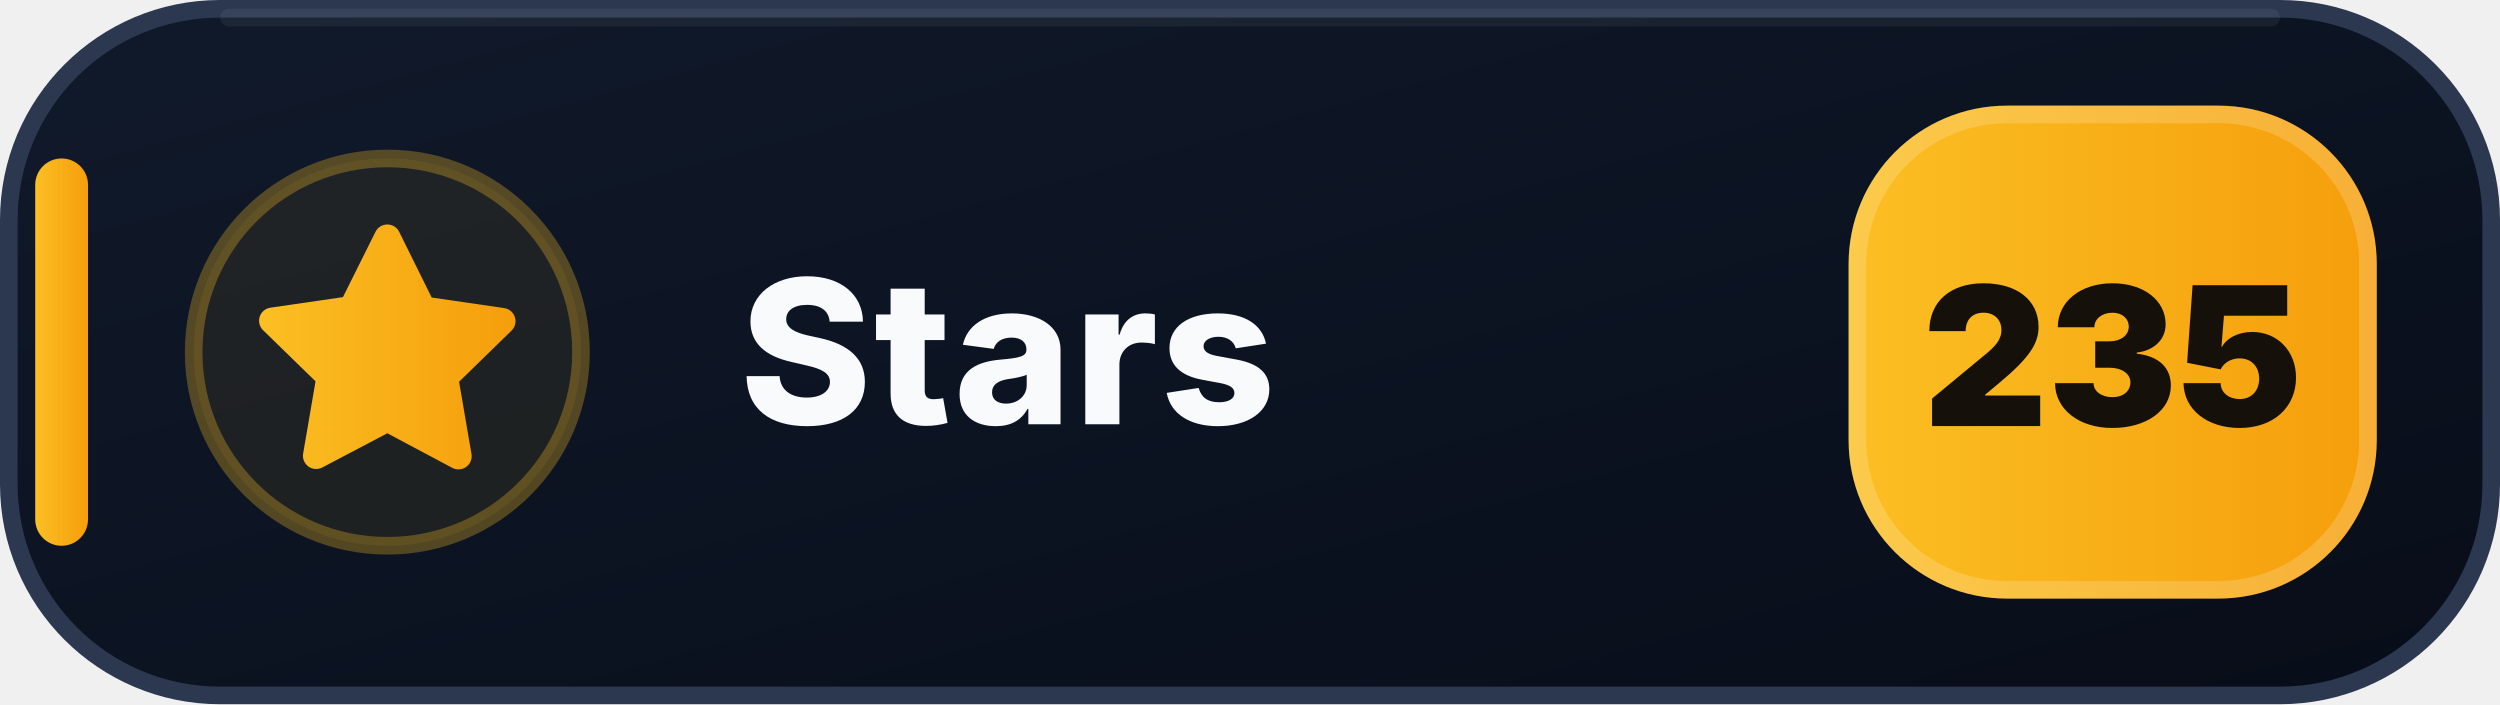
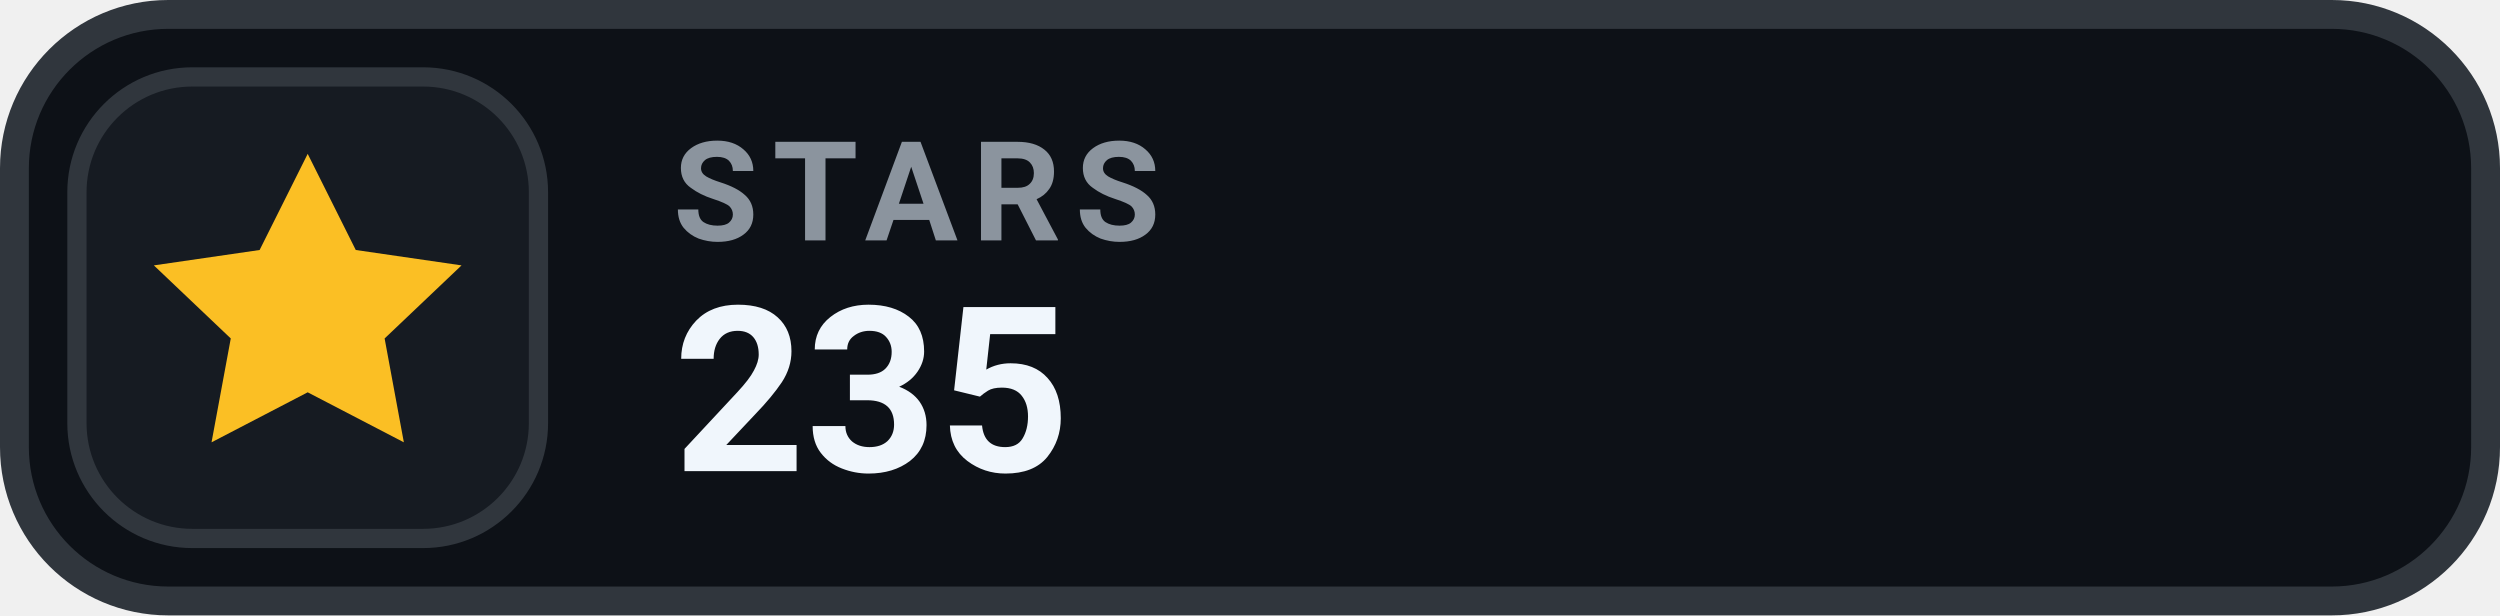
- <svg xmlns="http://www.w3.org/2000/svg" width="142" height="40" viewBox="0 0 142 40" role="img" aria-label="Stars: 235">
-   <defs>
-     <linearGradient id="stars-bg" x1="0" y1="0" x2="1" y2="1">
-       <stop offset="0" stop-color="#111A2B" />
-       <stop offset=".58" stop-color="#0B1220" />
-       <stop offset="1" stop-color="#080D18" />
-     </linearGradient>
-     <linearGradient id="stars-accent" x1="0" y1="0" x2="1" y2="0">
-       <stop offset="0" stop-color="#FBBF24" />
-       <stop offset="1" stop-color="#F59E0B" />
-     </linearGradient>
-   </defs>
-   <rect x=".5" y=".5" width="141" height="39" rx="12" fill="url(#stars-bg)" stroke="#2B3850" />
-   <path d="M13 1h116" stroke="#FFFFFF" stroke-opacity=".055" stroke-linecap="round" />
-   <rect x="2" y="9" width="3" height="22" rx="1.5" fill="url(#stars-accent)" />
-   <circle cx="22" cy="20" r="11" fill="#FBBF24" fill-opacity=".075" stroke="#FBBF24" stroke-opacity=".3" />
-   <g transform="translate(14 12)" fill="url(#stars-accent)">
-     <path d="M8 .75a.75.75 0 0 1 .673.418L10.52 4.9l4.12.599a.75.75 0 0 1 .416 1.279l-2.98 2.905.704 4.103a.75.75 0 0 1-1.088.79L8 12.61l-3.694 1.943a.75.75 0 0 1-1.088-.79l.704-4.103-2.98-2.905a.75.75 0 0 1 .416-1.279l4.12-.599L7.327 1.168A.75.75 0 0 1 8 .75Z" />
+ <svg xmlns="http://www.w3.org/2000/svg" width="130" height="32" viewBox="0 0 130 32" role="img" aria-label="STARS 235">
+   <rect x=".75" y=".75" width="128.5" height="30.5" rx="8" fill="#0D1117" stroke="#30363D" stroke-width="1.5" />
+   <rect x="4" y="4" width="24" height="24" rx="6" fill="#161B22" stroke="#30363D" stroke-width="1" />
+   <g transform="translate(16 16)" style="color:#FBBF24;">
+     <path d="M0 -8 l2.5 5 5.5 .8 -4 3.8 1 5.4 -5 -2.6 -5 2.6 1 -5.4 -4 -3.8 5.5 -.8 Z" fill="currentColor" />
  </g>
-   <text x="42" y="24.1" fill="#F8FAFC" font-family="Segoe UI,Inter,Arial,sans-serif" font-size="11.4" font-weight="800" letter-spacing=".12">Stars</text>
-   <rect x="105" y="6" width="30" height="28" rx="9" fill="url(#stars-accent)" />
-   <rect x="105.5" y="6.5" width="29" height="27" rx="8.5" fill="none" stroke="#FFFFFF" stroke-opacity=".18" />
-   <text x="120" y="24.2" text-anchor="middle" fill="#15110A" font-family="Segoe UI,Inter,Arial,sans-serif" font-size="11" font-weight="900">235</text>
+   <text x="35" y="12.5" fill="#8B949E" font-family="-apple-system,BlinkMacSystemFont,'Segoe UI',Roboto,Helvetica,Arial,sans-serif" font-size="7.2" font-weight="700" letter-spacing=".75">STARS</text>
+   <text x="35" y="24.5" fill="#F0F6FC" font-family="-apple-system,BlinkMacSystemFont,'Segoe UI',Roboto,Helvetica,Arial,sans-serif" font-size="12" font-weight="700">235</text>
</svg>
